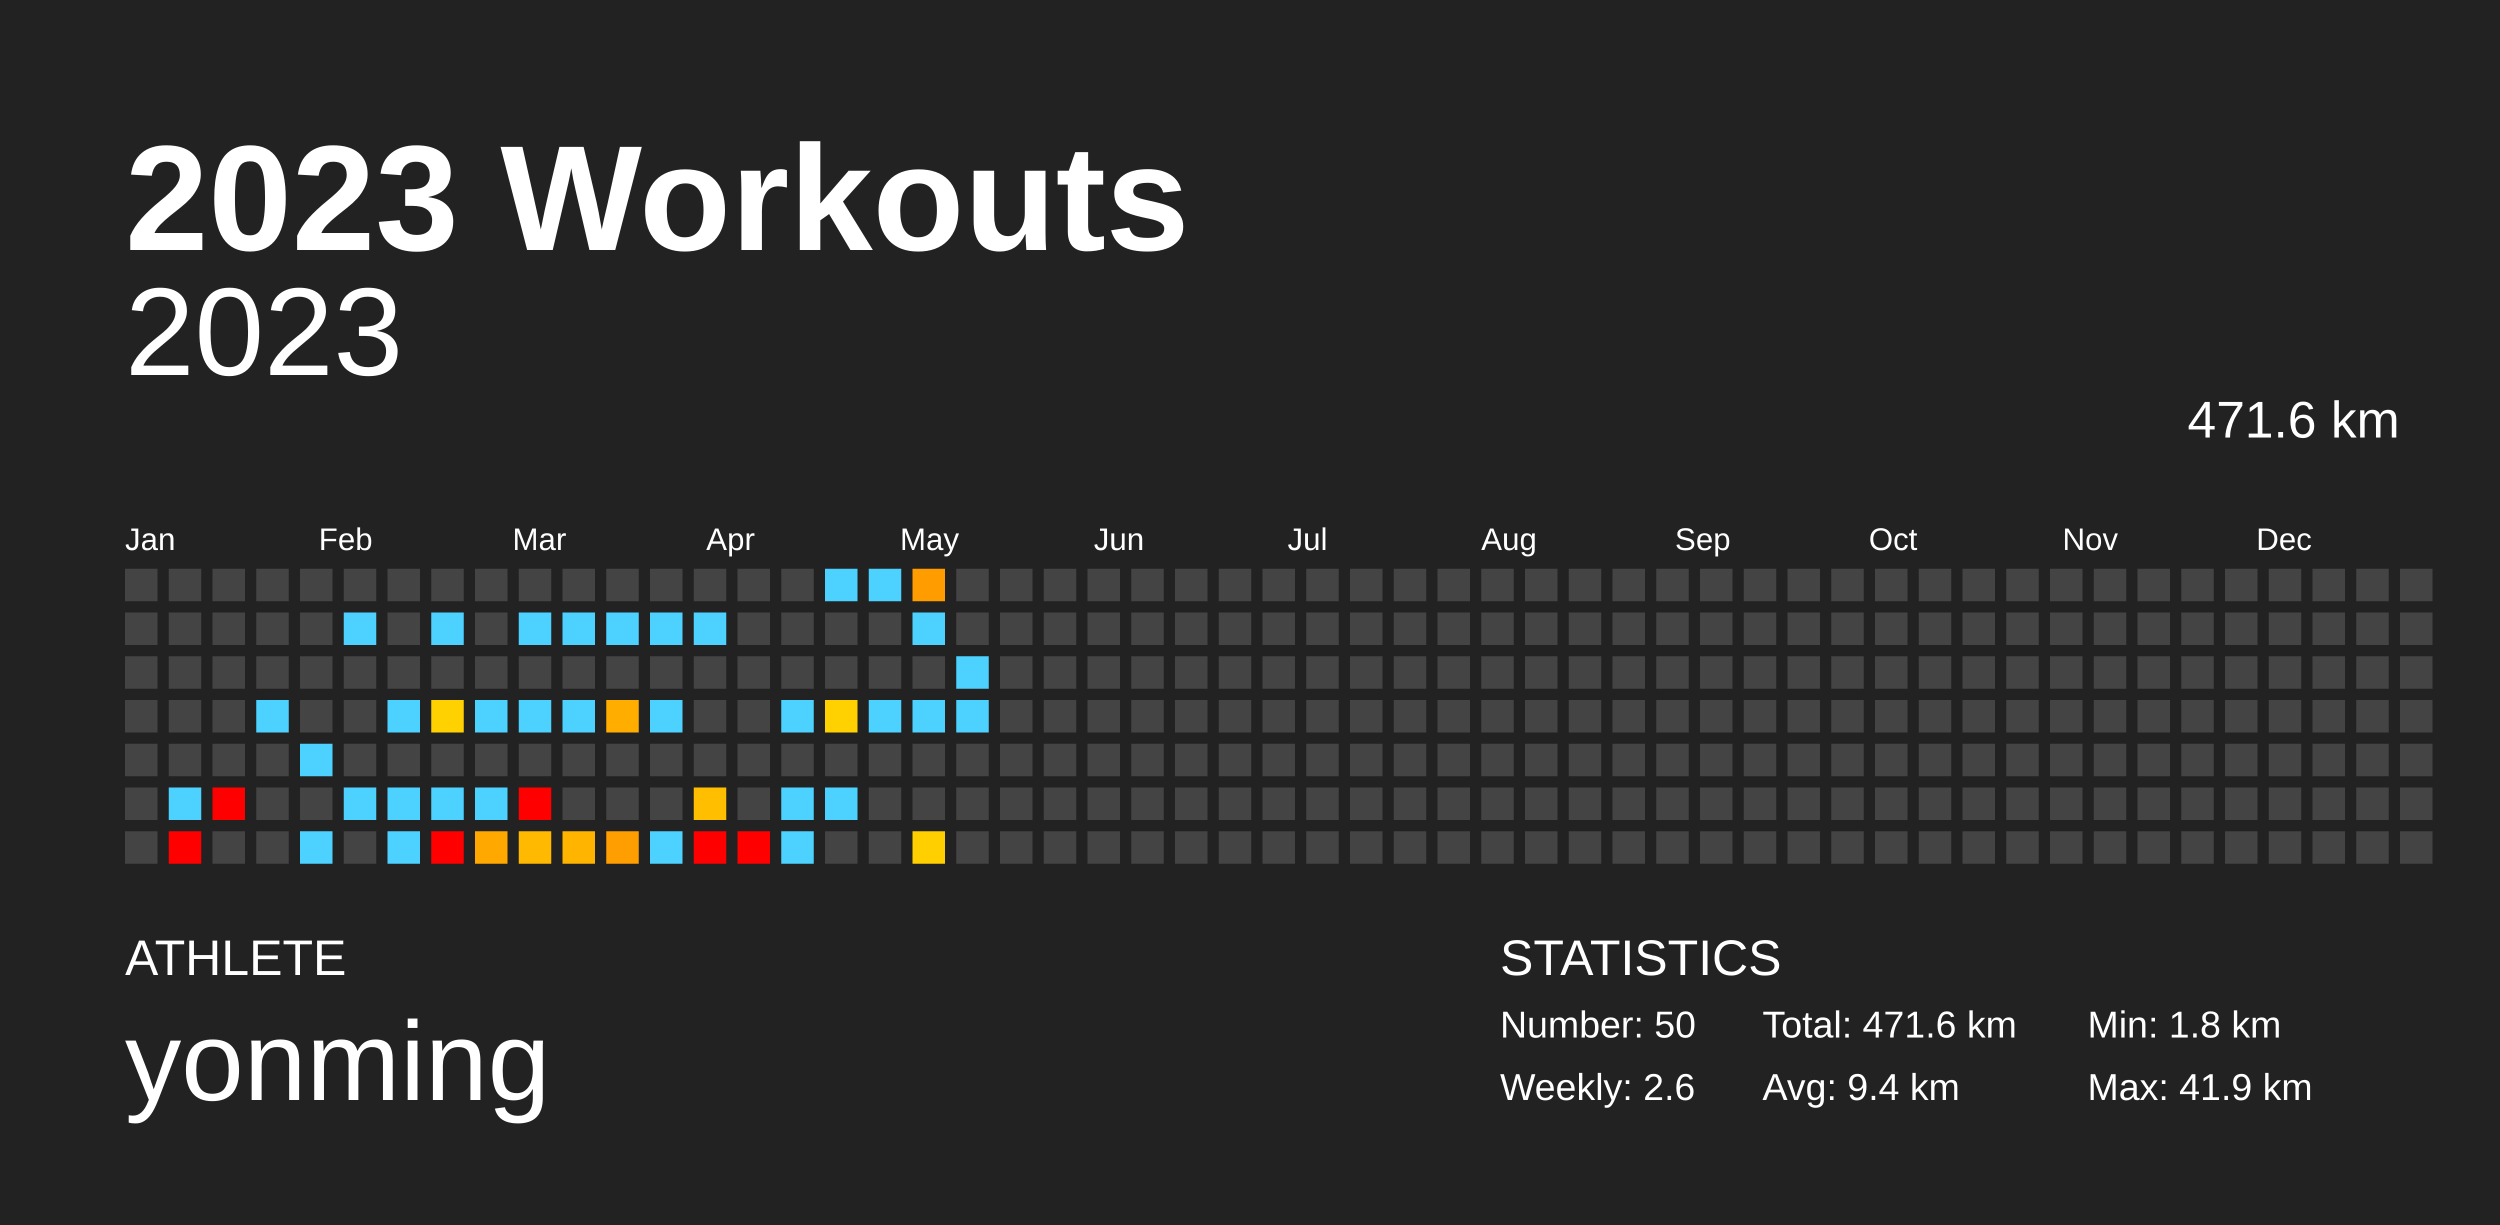
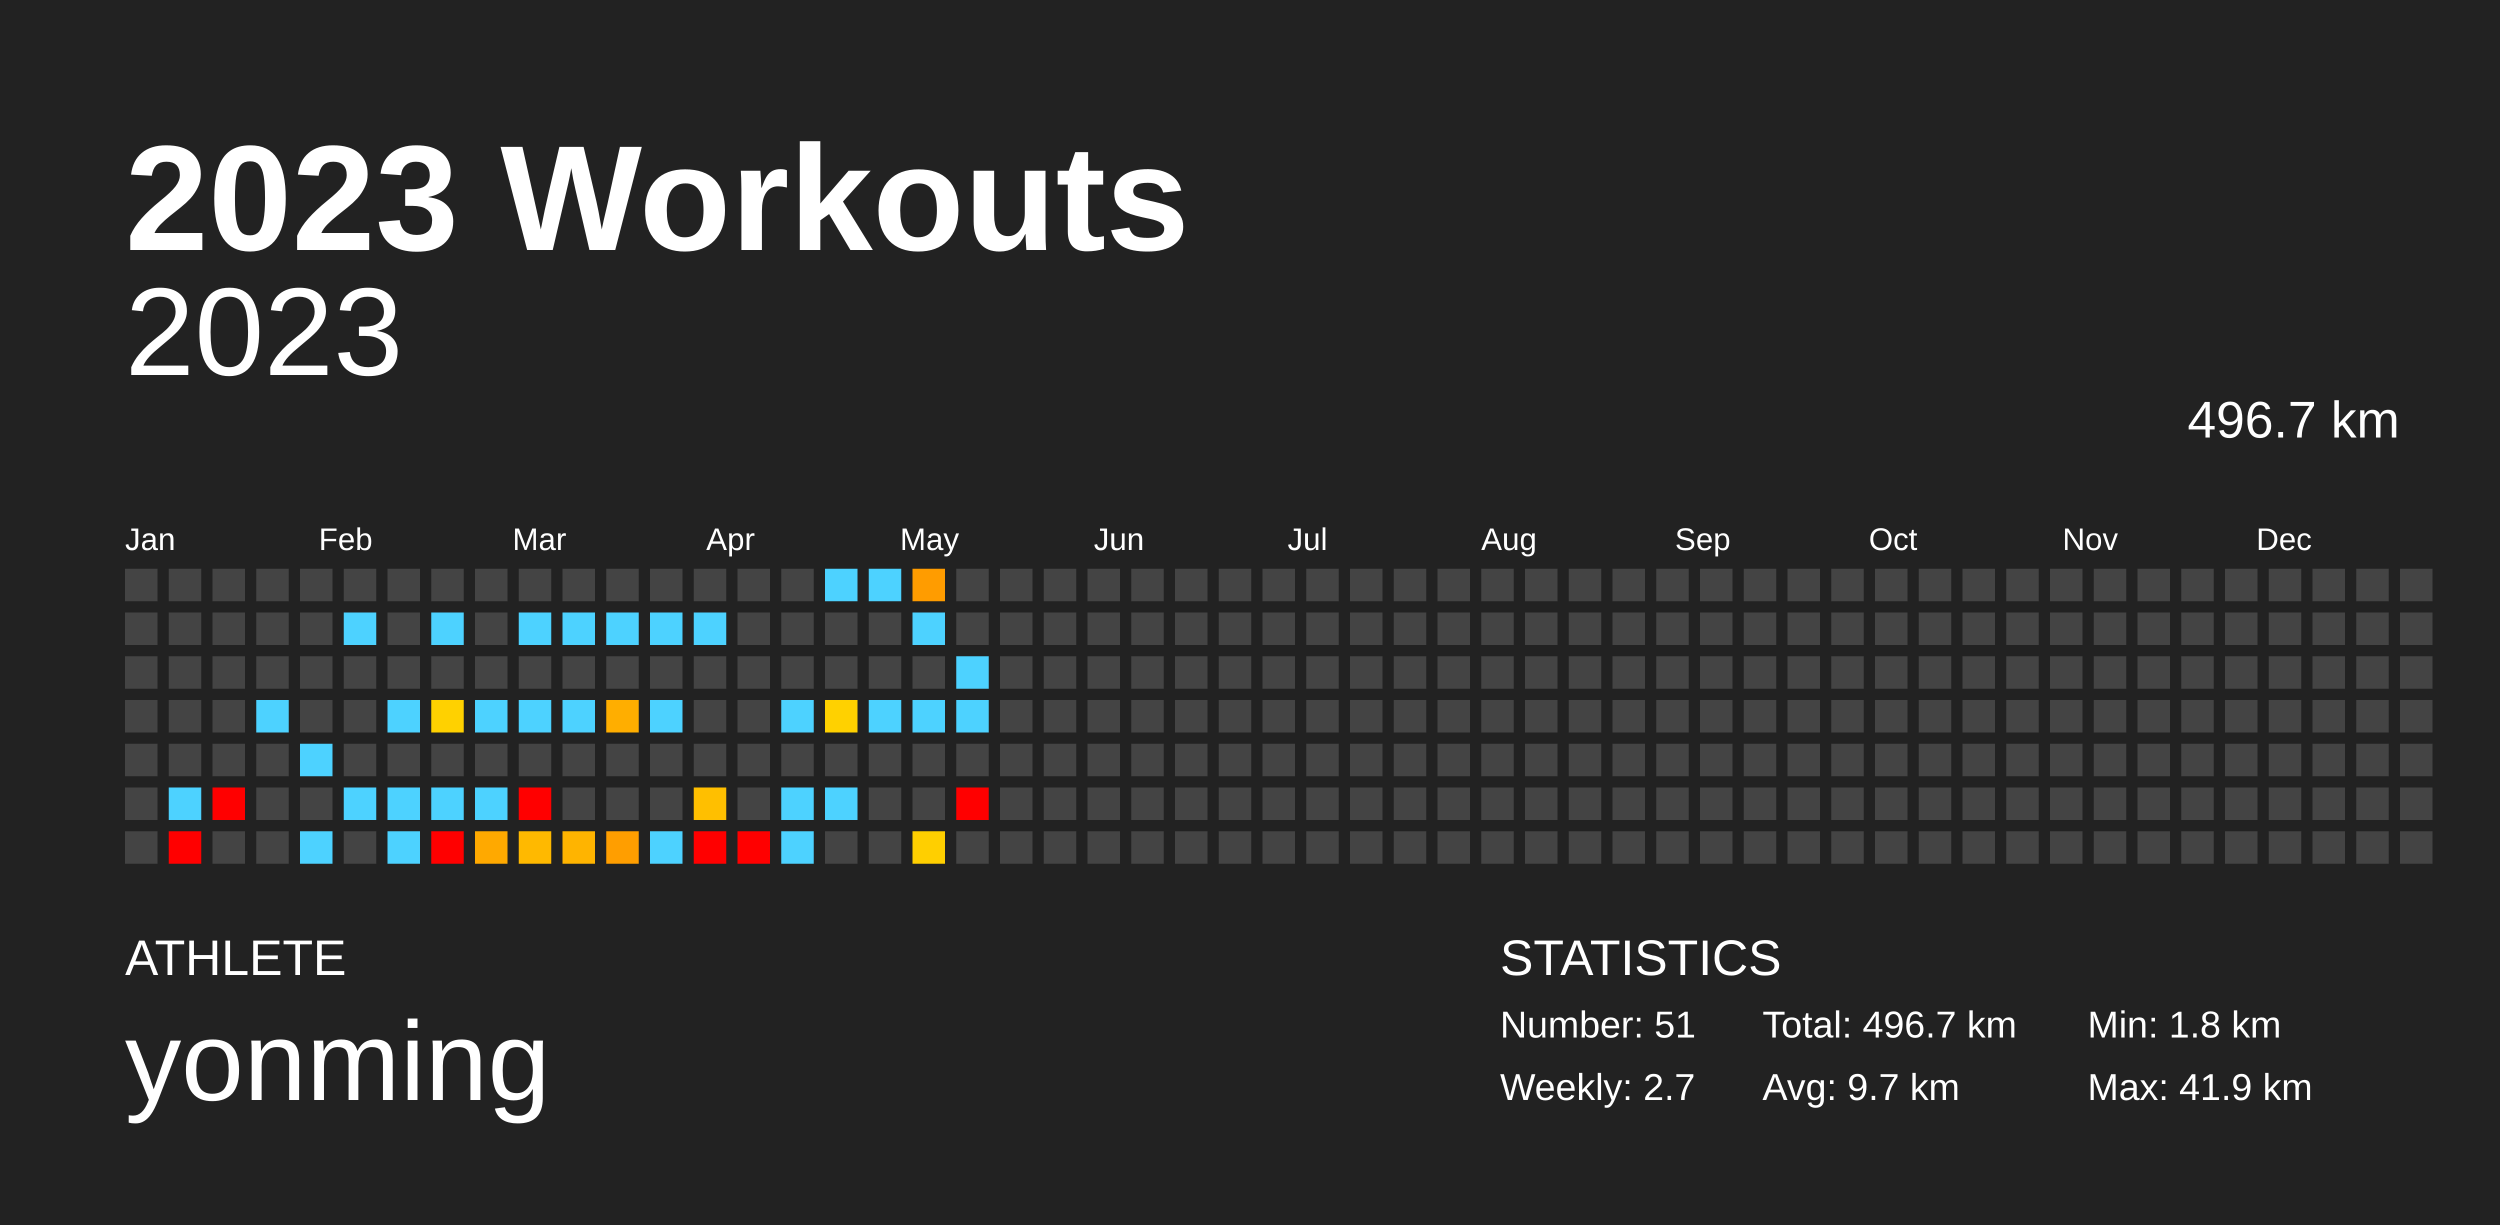
<svg xmlns="http://www.w3.org/2000/svg" baseProfile="full" height="98mm" version="1.1" viewBox="0,0,200,98" width="200mm">
  <defs />
  <rect fill="#222222" height="98" width="200" x="0" y="0" />
  <text fill="#FFFFFF" style="font-size:12px; font-family:Arial; font-weight:bold;" x="10" y="20">2023 Workouts</text>
  <text fill="#FFFFFF" style="font-size:4px; font-family:Arial" x="10" y="78">ATHLETE</text>
  <text fill="#FFFFFF" style="font-size:9px; font-family:Arial" x="10" y="88">yonming</text>
  <text fill="#FFFFFF" style="font-size:4px; font-family:Arial" x="120" y="78">STATISTICS</text>
-   <text fill="#FFFFFF" style="font-size:3px; font-family:Arial" x="120" y="83">Number: 50</text>
-   <text fill="#FFFFFF" style="font-size:3px; font-family:Arial" x="120" y="88">Weekly: 2.6</text>
-   <text fill="#FFFFFF" style="font-size:3px; font-family:Arial" x="141" y="83">Total: 471.6 km</text>
-   <text fill="#FFFFFF" style="font-size:3px; font-family:Arial" x="141" y="88">Avg: 9.4 km</text>
+   <text fill="#FFFFFF" style="font-size:3px; font-family:Arial" x="120" y="83">Number: 51</text>
+   <text fill="#FFFFFF" style="font-size:3px; font-family:Arial" x="120" y="88">Weekly: 2.7</text>
+   <text fill="#FFFFFF" style="font-size:3px; font-family:Arial" x="141" y="83">Total: 496.7 km</text>
+   <text fill="#FFFFFF" style="font-size:3px; font-family:Arial" x="141" y="88">Avg: 9.7 km</text>
  <text fill="#FFFFFF" style="font-size:3px; font-family:Arial" x="167" y="83">Min: 1.8 km</text>
  <text fill="#FFFFFF" style="font-size:3px; font-family:Arial" x="167" y="88">Max: 41.9 km</text>
  <text alignment-baseline="hanging" fill="#FFFFFF" style="font-size:10.0px; font-family:Arial;" x="10" y="30">2023</text>
-   <text alignment-baseline="hanging" fill="#FFFFFF" style="font-size:4.125px; font-family:Arial;" x="175" y="35">471.6 km</text>
+   <text alignment-baseline="hanging" fill="#FFFFFF" style="font-size:4.125px; font-family:Arial;" x="175" y="35">496.7 km</text>
  <text fill="#FFFFFF" style="font-size:2.5px; font-family:Arial" x="10.0" y="44">Jan</text>
  <text fill="#FFFFFF" style="font-size:2.5px; font-family:Arial" x="25.5" y="44">Feb</text>
  <text fill="#FFFFFF" style="font-size:2.5px; font-family:Arial" x="41.0" y="44">Mar</text>
  <text fill="#FFFFFF" style="font-size:2.5px; font-family:Arial" x="56.5" y="44">Apr</text>
  <text fill="#FFFFFF" style="font-size:2.5px; font-family:Arial" x="72.0" y="44">May</text>
  <text fill="#FFFFFF" style="font-size:2.5px; font-family:Arial" x="87.5" y="44">Jun</text>
  <text fill="#FFFFFF" style="font-size:2.5px; font-family:Arial" x="103.0" y="44">Jul</text>
  <text fill="#FFFFFF" style="font-size:2.5px; font-family:Arial" x="118.5" y="44">Aug</text>
  <text fill="#FFFFFF" style="font-size:2.5px; font-family:Arial" x="134.0" y="44">Sep</text>
  <text fill="#FFFFFF" style="font-size:2.5px; font-family:Arial" x="149.5" y="44">Oct</text>
  <text fill="#FFFFFF" style="font-size:2.5px; font-family:Arial" x="165.0" y="44">Nov</text>
  <text fill="#FFFFFF" style="font-size:2.5px; font-family:Arial" x="180.5" y="44">Dec</text>
  <rect fill="#444444" height="2.6" width="2.6" x="10.0" y="45.5" />
  <rect fill="#444444" height="2.6" width="2.6" x="10.0" y="49.0" />
  <rect fill="#444444" height="2.6" width="2.6" x="10.0" y="52.5" />
  <rect fill="#444444" height="2.6" width="2.6" x="10.0" y="56.0" />
  <rect fill="#444444" height="2.6" width="2.6" x="10.0" y="59.5" />
  <rect fill="#444444" height="2.6" width="2.6" x="10.0" y="63.0" />
  <rect fill="#444444" height="2.6" width="2.6" x="10.0" y="66.5" />
  <rect fill="#444444" height="2.6" width="2.6" x="13.5" y="45.5" />
  <rect fill="#444444" height="2.6" width="2.6" x="13.5" y="49.0" />
  <rect fill="#444444" height="2.6" width="2.6" x="13.5" y="52.5" />
  <rect fill="#444444" height="2.6" width="2.6" x="13.5" y="56.0" />
  <rect fill="#444444" height="2.6" width="2.6" x="13.5" y="59.5" />
  <rect fill="#4dd2ff" height="2.6" width="2.6" x="13.5" y="63.0" />
  <rect fill="red" height="2.6" width="2.6" x="13.5" y="66.5" />
  <rect fill="#444444" height="2.6" width="2.6" x="17.0" y="45.5" />
  <rect fill="#444444" height="2.6" width="2.6" x="17.0" y="49.0" />
  <rect fill="#444444" height="2.6" width="2.6" x="17.0" y="52.5" />
  <rect fill="#444444" height="2.6" width="2.6" x="17.0" y="56.0" />
  <rect fill="#444444" height="2.6" width="2.6" x="17.0" y="59.5" />
  <rect fill="red" height="2.6" width="2.6" x="17.0" y="63.0" />
  <rect fill="#444444" height="2.6" width="2.6" x="17.0" y="66.5" />
  <rect fill="#444444" height="2.6" width="2.6" x="20.5" y="45.5" />
  <rect fill="#444444" height="2.6" width="2.6" x="20.5" y="49.0" />
  <rect fill="#444444" height="2.6" width="2.6" x="20.5" y="52.5" />
  <rect fill="#4dd2ff" height="2.6" width="2.6" x="20.5" y="56.0" />
  <rect fill="#444444" height="2.6" width="2.6" x="20.5" y="59.5" />
  <rect fill="#444444" height="2.6" width="2.6" x="20.5" y="63.0" />
  <rect fill="#444444" height="2.6" width="2.6" x="20.5" y="66.5" />
  <rect fill="#444444" height="2.6" width="2.6" x="24.0" y="45.5" />
  <rect fill="#444444" height="2.6" width="2.6" x="24.0" y="49.0" />
  <rect fill="#444444" height="2.6" width="2.6" x="24.0" y="52.5" />
  <rect fill="#444444" height="2.6" width="2.6" x="24.0" y="56.0" />
  <rect fill="#4dd2ff" height="2.6" width="2.6" x="24.0" y="59.5" />
  <rect fill="#444444" height="2.6" width="2.6" x="24.0" y="63.0" />
  <rect fill="#4dd2ff" height="2.6" width="2.6" x="24.0" y="66.5" />
  <rect fill="#444444" height="2.6" width="2.6" x="27.5" y="45.5" />
  <rect fill="#4dd2ff" height="2.6" width="2.6" x="27.5" y="49.0" />
  <rect fill="#444444" height="2.6" width="2.6" x="27.5" y="52.5" />
  <rect fill="#444444" height="2.6" width="2.6" x="27.5" y="56.0" />
  <rect fill="#444444" height="2.6" width="2.6" x="27.5" y="59.5" />
  <rect fill="#4dd2ff" height="2.6" width="2.6" x="27.5" y="63.0" />
  <rect fill="#444444" height="2.6" width="2.6" x="27.5" y="66.5" />
  <rect fill="#444444" height="2.6" width="2.6" x="31.0" y="45.5" />
  <rect fill="#444444" height="2.6" width="2.6" x="31.0" y="49.0" />
  <rect fill="#444444" height="2.6" width="2.6" x="31.0" y="52.5" />
  <rect fill="#4dd2ff" height="2.6" width="2.6" x="31.0" y="56.0" />
  <rect fill="#444444" height="2.6" width="2.6" x="31.0" y="59.5" />
  <rect fill="#4dd2ff" height="2.6" width="2.6" x="31.0" y="63.0" />
  <rect fill="#4dd2ff" height="2.6" width="2.6" x="31.0" y="66.5" />
  <rect fill="#444444" height="2.6" width="2.6" x="34.5" y="45.5" />
  <rect fill="#4dd2ff" height="2.6" width="2.6" x="34.5" y="49.0" />
  <rect fill="#444444" height="2.6" width="2.6" x="34.5" y="52.5" />
  <rect fill="#ffd100" height="2.6" width="2.6" x="34.5" y="56.0" />
  <rect fill="#444444" height="2.6" width="2.6" x="34.5" y="59.5" />
  <rect fill="#4dd2ff" height="2.6" width="2.6" x="34.5" y="63.0" />
  <rect fill="red" height="2.6" width="2.6" x="34.5" y="66.5" />
  <rect fill="#444444" height="2.6" width="2.6" x="38.0" y="45.5" />
  <rect fill="#444444" height="2.6" width="2.6" x="38.0" y="49.0" />
  <rect fill="#444444" height="2.6" width="2.6" x="38.0" y="52.5" />
  <rect fill="#4dd2ff" height="2.6" width="2.6" x="38.0" y="56.0" />
  <rect fill="#444444" height="2.6" width="2.6" x="38.0" y="59.5" />
  <rect fill="#4dd2ff" height="2.6" width="2.6" x="38.0" y="63.0" />
  <rect fill="#ffa900" height="2.6" width="2.6" x="38.0" y="66.5" />
  <rect fill="#444444" height="2.6" width="2.6" x="41.5" y="45.5" />
  <rect fill="#4dd2ff" height="2.6" width="2.6" x="41.5" y="49.0" />
  <rect fill="#444444" height="2.6" width="2.6" x="41.5" y="52.5" />
  <rect fill="#4dd2ff" height="2.6" width="2.6" x="41.5" y="56.0" />
  <rect fill="#444444" height="2.6" width="2.6" x="41.5" y="59.5" />
  <rect fill="red" height="2.6" width="2.6" x="41.5" y="63.0" />
  <rect fill="#ffb900" height="2.6" width="2.6" x="41.5" y="66.5" />
  <rect fill="#444444" height="2.6" width="2.6" x="45.0" y="45.5" />
  <rect fill="#4dd2ff" height="2.6" width="2.6" x="45.0" y="49.0" />
  <rect fill="#444444" height="2.6" width="2.6" x="45.0" y="52.5" />
  <rect fill="#4dd2ff" height="2.6" width="2.6" x="45.0" y="56.0" />
  <rect fill="#444444" height="2.6" width="2.6" x="45.0" y="59.5" />
  <rect fill="#444444" height="2.6" width="2.6" x="45.0" y="63.0" />
  <rect fill="#ffb400" height="2.6" width="2.6" x="45.0" y="66.5" />
  <rect fill="#444444" height="2.6" width="2.6" x="48.5" y="45.5" />
  <rect fill="#4dd2ff" height="2.6" width="2.6" x="48.5" y="49.0" />
  <rect fill="#444444" height="2.6" width="2.6" x="48.5" y="52.5" />
  <rect fill="#ffae00" height="2.6" width="2.6" x="48.5" y="56.0" />
  <rect fill="#444444" height="2.6" width="2.6" x="48.5" y="59.5" />
  <rect fill="#444444" height="2.6" width="2.6" x="48.5" y="63.0" />
  <rect fill="#ff9e00" height="2.6" width="2.6" x="48.5" y="66.5" />
  <rect fill="#444444" height="2.6" width="2.6" x="52.0" y="45.5" />
  <rect fill="#4dd2ff" height="2.6" width="2.6" x="52.0" y="49.0" />
  <rect fill="#444444" height="2.6" width="2.6" x="52.0" y="52.5" />
  <rect fill="#4dd2ff" height="2.6" width="2.6" x="52.0" y="56.0" />
  <rect fill="#444444" height="2.6" width="2.6" x="52.0" y="59.5" />
  <rect fill="#444444" height="2.6" width="2.6" x="52.0" y="63.0" />
  <rect fill="#4dd2ff" height="2.6" width="2.6" x="52.0" y="66.5" />
  <rect fill="#444444" height="2.6" width="2.6" x="55.5" y="45.5" />
  <rect fill="#4dd2ff" height="2.6" width="2.6" x="55.5" y="49.0" />
  <rect fill="#444444" height="2.6" width="2.6" x="55.5" y="52.5" />
  <rect fill="#444444" height="2.6" width="2.6" x="55.5" y="56.0" />
  <rect fill="#444444" height="2.6" width="2.6" x="55.5" y="59.5" />
  <rect fill="#ffbf00" height="2.6" width="2.6" x="55.5" y="63.0" />
  <rect fill="red" height="2.6" width="2.6" x="55.5" y="66.5" />
  <rect fill="#444444" height="2.6" width="2.6" x="59.0" y="45.5" />
  <rect fill="#444444" height="2.6" width="2.6" x="59.0" y="49.0" />
  <rect fill="#444444" height="2.6" width="2.6" x="59.0" y="52.5" />
  <rect fill="#444444" height="2.6" width="2.6" x="59.0" y="56.0" />
  <rect fill="#444444" height="2.6" width="2.6" x="59.0" y="59.5" />
  <rect fill="#444444" height="2.6" width="2.6" x="59.0" y="63.0" />
  <rect fill="red" height="2.6" width="2.6" x="59.0" y="66.5" />
  <rect fill="#444444" height="2.6" width="2.6" x="62.5" y="45.5" />
  <rect fill="#444444" height="2.6" width="2.6" x="62.5" y="49.0" />
  <rect fill="#444444" height="2.6" width="2.6" x="62.5" y="52.5" />
  <rect fill="#4dd2ff" height="2.6" width="2.6" x="62.5" y="56.0" />
  <rect fill="#444444" height="2.6" width="2.6" x="62.5" y="59.5" />
  <rect fill="#4dd2ff" height="2.6" width="2.6" x="62.5" y="63.0" />
  <rect fill="#4dd2ff" height="2.6" width="2.6" x="62.5" y="66.5" />
  <rect fill="#4dd2ff" height="2.6" width="2.6" x="66.0" y="45.5" />
  <rect fill="#444444" height="2.6" width="2.6" x="66.0" y="49.0" />
  <rect fill="#444444" height="2.6" width="2.6" x="66.0" y="52.5" />
  <rect fill="#ffd100" height="2.6" width="2.6" x="66.0" y="56.0" />
  <rect fill="#444444" height="2.6" width="2.6" x="66.0" y="59.5" />
  <rect fill="#4dd2ff" height="2.6" width="2.6" x="66.0" y="63.0" />
  <rect fill="#444444" height="2.6" width="2.6" x="66.0" y="66.5" />
  <rect fill="#4dd2ff" height="2.6" width="2.6" x="69.5" y="45.5" />
  <rect fill="#444444" height="2.6" width="2.6" x="69.5" y="49.0" />
  <rect fill="#444444" height="2.6" width="2.6" x="69.5" y="52.5" />
  <rect fill="#4dd2ff" height="2.6" width="2.6" x="69.5" y="56.0" />
  <rect fill="#444444" height="2.6" width="2.6" x="69.5" y="59.5" />
  <rect fill="#444444" height="2.6" width="2.6" x="69.5" y="63.0" />
  <rect fill="#444444" height="2.6" width="2.6" x="69.5" y="66.5" />
  <rect fill="#ff9c00" height="2.6" width="2.6" x="73.0" y="45.5" />
  <rect fill="#4dd2ff" height="2.6" width="2.6" x="73.0" y="49.0" />
  <rect fill="#444444" height="2.6" width="2.6" x="73.0" y="52.5" />
  <rect fill="#4dd2ff" height="2.6" width="2.6" x="73.0" y="56.0" />
  <rect fill="#444444" height="2.6" width="2.6" x="73.0" y="59.5" />
  <rect fill="#444444" height="2.6" width="2.6" x="73.0" y="63.0" />
  <rect fill="#ffcf00" height="2.6" width="2.6" x="73.0" y="66.5" />
  <rect fill="#444444" height="2.6" width="2.6" x="76.5" y="45.5" />
  <rect fill="#444444" height="2.6" width="2.6" x="76.5" y="49.0" />
  <rect fill="#4dd2ff" height="2.6" width="2.6" x="76.5" y="52.5" />
  <rect fill="#4dd2ff" height="2.6" width="2.6" x="76.5" y="56.0" />
  <rect fill="#444444" height="2.6" width="2.6" x="76.5" y="59.5" />
-   <rect fill="#444444" height="2.6" width="2.6" x="76.5" y="63.0" />
+   <rect fill="red" height="2.6" width="2.6" x="76.5" y="63.0" />
  <rect fill="#444444" height="2.6" width="2.6" x="76.5" y="66.5" />
  <rect fill="#444444" height="2.6" width="2.6" x="80.0" y="45.5" />
  <rect fill="#444444" height="2.6" width="2.6" x="80.0" y="49.0" />
  <rect fill="#444444" height="2.6" width="2.6" x="80.0" y="52.5" />
  <rect fill="#444444" height="2.6" width="2.6" x="80.0" y="56.0" />
  <rect fill="#444444" height="2.6" width="2.6" x="80.0" y="59.5" />
  <rect fill="#444444" height="2.6" width="2.6" x="80.0" y="63.0" />
  <rect fill="#444444" height="2.6" width="2.6" x="80.0" y="66.5" />
  <rect fill="#444444" height="2.6" width="2.6" x="83.5" y="45.5" />
  <rect fill="#444444" height="2.6" width="2.6" x="83.5" y="49.0" />
  <rect fill="#444444" height="2.6" width="2.6" x="83.5" y="52.5" />
  <rect fill="#444444" height="2.6" width="2.6" x="83.5" y="56.0" />
  <rect fill="#444444" height="2.6" width="2.6" x="83.5" y="59.5" />
  <rect fill="#444444" height="2.6" width="2.6" x="83.5" y="63.0" />
  <rect fill="#444444" height="2.6" width="2.6" x="83.5" y="66.5" />
  <rect fill="#444444" height="2.6" width="2.6" x="87.0" y="45.5" />
  <rect fill="#444444" height="2.6" width="2.6" x="87.0" y="49.0" />
  <rect fill="#444444" height="2.6" width="2.6" x="87.0" y="52.5" />
  <rect fill="#444444" height="2.6" width="2.6" x="87.0" y="56.0" />
  <rect fill="#444444" height="2.6" width="2.6" x="87.0" y="59.5" />
  <rect fill="#444444" height="2.6" width="2.6" x="87.0" y="63.0" />
  <rect fill="#444444" height="2.6" width="2.6" x="87.0" y="66.5" />
  <rect fill="#444444" height="2.6" width="2.6" x="90.5" y="45.5" />
  <rect fill="#444444" height="2.6" width="2.6" x="90.5" y="49.0" />
  <rect fill="#444444" height="2.6" width="2.6" x="90.5" y="52.5" />
  <rect fill="#444444" height="2.6" width="2.6" x="90.5" y="56.0" />
  <rect fill="#444444" height="2.6" width="2.6" x="90.5" y="59.5" />
  <rect fill="#444444" height="2.6" width="2.6" x="90.5" y="63.0" />
  <rect fill="#444444" height="2.6" width="2.6" x="90.5" y="66.5" />
  <rect fill="#444444" height="2.6" width="2.6" x="94.0" y="45.5" />
  <rect fill="#444444" height="2.6" width="2.6" x="94.0" y="49.0" />
  <rect fill="#444444" height="2.6" width="2.6" x="94.0" y="52.5" />
  <rect fill="#444444" height="2.6" width="2.6" x="94.0" y="56.0" />
  <rect fill="#444444" height="2.6" width="2.6" x="94.0" y="59.5" />
  <rect fill="#444444" height="2.6" width="2.6" x="94.0" y="63.0" />
  <rect fill="#444444" height="2.6" width="2.6" x="94.0" y="66.5" />
  <rect fill="#444444" height="2.6" width="2.6" x="97.5" y="45.5" />
  <rect fill="#444444" height="2.6" width="2.6" x="97.5" y="49.0" />
  <rect fill="#444444" height="2.6" width="2.6" x="97.5" y="52.5" />
  <rect fill="#444444" height="2.6" width="2.6" x="97.5" y="56.0" />
  <rect fill="#444444" height="2.6" width="2.6" x="97.5" y="59.5" />
  <rect fill="#444444" height="2.6" width="2.6" x="97.5" y="63.0" />
  <rect fill="#444444" height="2.6" width="2.6" x="97.5" y="66.5" />
  <rect fill="#444444" height="2.6" width="2.6" x="101.0" y="45.5" />
  <rect fill="#444444" height="2.6" width="2.6" x="101.0" y="49.0" />
  <rect fill="#444444" height="2.6" width="2.6" x="101.0" y="52.5" />
  <rect fill="#444444" height="2.6" width="2.6" x="101.0" y="56.0" />
  <rect fill="#444444" height="2.6" width="2.6" x="101.0" y="59.5" />
  <rect fill="#444444" height="2.6" width="2.6" x="101.0" y="63.0" />
  <rect fill="#444444" height="2.6" width="2.6" x="101.0" y="66.5" />
  <rect fill="#444444" height="2.6" width="2.6" x="104.5" y="45.5" />
  <rect fill="#444444" height="2.6" width="2.6" x="104.5" y="49.0" />
  <rect fill="#444444" height="2.6" width="2.6" x="104.5" y="52.5" />
  <rect fill="#444444" height="2.6" width="2.6" x="104.5" y="56.0" />
  <rect fill="#444444" height="2.6" width="2.6" x="104.5" y="59.5" />
  <rect fill="#444444" height="2.6" width="2.6" x="104.5" y="63.0" />
  <rect fill="#444444" height="2.6" width="2.6" x="104.5" y="66.5" />
  <rect fill="#444444" height="2.6" width="2.6" x="108.0" y="45.5" />
  <rect fill="#444444" height="2.6" width="2.6" x="108.0" y="49.0" />
  <rect fill="#444444" height="2.6" width="2.6" x="108.0" y="52.5" />
  <rect fill="#444444" height="2.6" width="2.6" x="108.0" y="56.0" />
  <rect fill="#444444" height="2.6" width="2.6" x="108.0" y="59.5" />
  <rect fill="#444444" height="2.6" width="2.6" x="108.0" y="63.0" />
  <rect fill="#444444" height="2.6" width="2.6" x="108.0" y="66.5" />
  <rect fill="#444444" height="2.6" width="2.6" x="111.5" y="45.5" />
  <rect fill="#444444" height="2.6" width="2.6" x="111.5" y="49.0" />
  <rect fill="#444444" height="2.6" width="2.6" x="111.5" y="52.5" />
  <rect fill="#444444" height="2.6" width="2.6" x="111.5" y="56.0" />
  <rect fill="#444444" height="2.6" width="2.6" x="111.5" y="59.5" />
  <rect fill="#444444" height="2.6" width="2.6" x="111.5" y="63.0" />
  <rect fill="#444444" height="2.6" width="2.6" x="111.5" y="66.5" />
  <rect fill="#444444" height="2.6" width="2.6" x="115.0" y="45.5" />
  <rect fill="#444444" height="2.6" width="2.6" x="115.0" y="49.0" />
  <rect fill="#444444" height="2.6" width="2.6" x="115.0" y="52.5" />
  <rect fill="#444444" height="2.6" width="2.6" x="115.0" y="56.0" />
  <rect fill="#444444" height="2.6" width="2.6" x="115.0" y="59.5" />
  <rect fill="#444444" height="2.6" width="2.6" x="115.0" y="63.0" />
  <rect fill="#444444" height="2.6" width="2.6" x="115.0" y="66.5" />
  <rect fill="#444444" height="2.6" width="2.6" x="118.5" y="45.5" />
  <rect fill="#444444" height="2.6" width="2.6" x="118.5" y="49.0" />
  <rect fill="#444444" height="2.6" width="2.6" x="118.5" y="52.5" />
  <rect fill="#444444" height="2.6" width="2.6" x="118.5" y="56.0" />
  <rect fill="#444444" height="2.6" width="2.6" x="118.5" y="59.5" />
  <rect fill="#444444" height="2.6" width="2.6" x="118.5" y="63.0" />
  <rect fill="#444444" height="2.6" width="2.6" x="118.5" y="66.5" />
  <rect fill="#444444" height="2.6" width="2.6" x="122.0" y="45.5" />
  <rect fill="#444444" height="2.6" width="2.6" x="122.0" y="49.0" />
  <rect fill="#444444" height="2.6" width="2.6" x="122.0" y="52.5" />
  <rect fill="#444444" height="2.6" width="2.6" x="122.0" y="56.0" />
  <rect fill="#444444" height="2.6" width="2.6" x="122.0" y="59.5" />
  <rect fill="#444444" height="2.6" width="2.6" x="122.0" y="63.0" />
  <rect fill="#444444" height="2.6" width="2.6" x="122.0" y="66.5" />
  <rect fill="#444444" height="2.6" width="2.6" x="125.5" y="45.5" />
  <rect fill="#444444" height="2.6" width="2.6" x="125.5" y="49.0" />
  <rect fill="#444444" height="2.6" width="2.6" x="125.5" y="52.5" />
  <rect fill="#444444" height="2.6" width="2.6" x="125.5" y="56.0" />
  <rect fill="#444444" height="2.6" width="2.6" x="125.5" y="59.5" />
  <rect fill="#444444" height="2.6" width="2.6" x="125.5" y="63.0" />
  <rect fill="#444444" height="2.6" width="2.6" x="125.5" y="66.5" />
  <rect fill="#444444" height="2.6" width="2.6" x="129.0" y="45.5" />
  <rect fill="#444444" height="2.6" width="2.6" x="129.0" y="49.0" />
  <rect fill="#444444" height="2.6" width="2.6" x="129.0" y="52.5" />
  <rect fill="#444444" height="2.6" width="2.6" x="129.0" y="56.0" />
  <rect fill="#444444" height="2.6" width="2.6" x="129.0" y="59.5" />
  <rect fill="#444444" height="2.6" width="2.6" x="129.0" y="63.0" />
  <rect fill="#444444" height="2.6" width="2.6" x="129.0" y="66.5" />
  <rect fill="#444444" height="2.6" width="2.6" x="132.5" y="45.5" />
  <rect fill="#444444" height="2.6" width="2.6" x="132.5" y="49.0" />
  <rect fill="#444444" height="2.6" width="2.6" x="132.5" y="52.5" />
  <rect fill="#444444" height="2.6" width="2.6" x="132.5" y="56.0" />
  <rect fill="#444444" height="2.6" width="2.6" x="132.5" y="59.5" />
  <rect fill="#444444" height="2.6" width="2.6" x="132.5" y="63.0" />
  <rect fill="#444444" height="2.6" width="2.6" x="132.5" y="66.5" />
  <rect fill="#444444" height="2.6" width="2.6" x="136.0" y="45.5" />
  <rect fill="#444444" height="2.6" width="2.6" x="136.0" y="49.0" />
  <rect fill="#444444" height="2.6" width="2.6" x="136.0" y="52.5" />
  <rect fill="#444444" height="2.6" width="2.6" x="136.0" y="56.0" />
  <rect fill="#444444" height="2.6" width="2.6" x="136.0" y="59.5" />
  <rect fill="#444444" height="2.6" width="2.6" x="136.0" y="63.0" />
  <rect fill="#444444" height="2.6" width="2.6" x="136.0" y="66.5" />
  <rect fill="#444444" height="2.6" width="2.6" x="139.5" y="45.5" />
  <rect fill="#444444" height="2.6" width="2.6" x="139.5" y="49.0" />
  <rect fill="#444444" height="2.6" width="2.6" x="139.5" y="52.5" />
  <rect fill="#444444" height="2.6" width="2.6" x="139.5" y="56.0" />
  <rect fill="#444444" height="2.6" width="2.6" x="139.5" y="59.5" />
  <rect fill="#444444" height="2.6" width="2.6" x="139.5" y="63.0" />
  <rect fill="#444444" height="2.6" width="2.6" x="139.5" y="66.5" />
  <rect fill="#444444" height="2.6" width="2.6" x="143.0" y="45.5" />
  <rect fill="#444444" height="2.6" width="2.6" x="143.0" y="49.0" />
  <rect fill="#444444" height="2.6" width="2.6" x="143.0" y="52.5" />
  <rect fill="#444444" height="2.6" width="2.6" x="143.0" y="56.0" />
  <rect fill="#444444" height="2.6" width="2.6" x="143.0" y="59.5" />
  <rect fill="#444444" height="2.6" width="2.6" x="143.0" y="63.0" />
  <rect fill="#444444" height="2.6" width="2.6" x="143.0" y="66.5" />
  <rect fill="#444444" height="2.6" width="2.6" x="146.5" y="45.5" />
  <rect fill="#444444" height="2.6" width="2.6" x="146.5" y="49.0" />
  <rect fill="#444444" height="2.6" width="2.6" x="146.5" y="52.5" />
  <rect fill="#444444" height="2.6" width="2.6" x="146.5" y="56.0" />
  <rect fill="#444444" height="2.6" width="2.6" x="146.5" y="59.5" />
  <rect fill="#444444" height="2.6" width="2.6" x="146.5" y="63.0" />
  <rect fill="#444444" height="2.6" width="2.6" x="146.5" y="66.5" />
  <rect fill="#444444" height="2.6" width="2.6" x="150.0" y="45.5" />
  <rect fill="#444444" height="2.6" width="2.6" x="150.0" y="49.0" />
  <rect fill="#444444" height="2.6" width="2.6" x="150.0" y="52.5" />
  <rect fill="#444444" height="2.6" width="2.6" x="150.0" y="56.0" />
  <rect fill="#444444" height="2.6" width="2.6" x="150.0" y="59.5" />
  <rect fill="#444444" height="2.6" width="2.6" x="150.0" y="63.0" />
  <rect fill="#444444" height="2.6" width="2.6" x="150.0" y="66.5" />
  <rect fill="#444444" height="2.6" width="2.6" x="153.5" y="45.5" />
  <rect fill="#444444" height="2.6" width="2.6" x="153.5" y="49.0" />
  <rect fill="#444444" height="2.6" width="2.6" x="153.5" y="52.5" />
  <rect fill="#444444" height="2.6" width="2.6" x="153.5" y="56.0" />
  <rect fill="#444444" height="2.6" width="2.6" x="153.5" y="59.5" />
  <rect fill="#444444" height="2.6" width="2.6" x="153.5" y="63.0" />
  <rect fill="#444444" height="2.6" width="2.6" x="153.5" y="66.5" />
  <rect fill="#444444" height="2.6" width="2.6" x="157.0" y="45.5" />
  <rect fill="#444444" height="2.6" width="2.6" x="157.0" y="49.0" />
  <rect fill="#444444" height="2.6" width="2.6" x="157.0" y="52.5" />
  <rect fill="#444444" height="2.6" width="2.6" x="157.0" y="56.0" />
  <rect fill="#444444" height="2.6" width="2.6" x="157.0" y="59.5" />
  <rect fill="#444444" height="2.6" width="2.6" x="157.0" y="63.0" />
  <rect fill="#444444" height="2.6" width="2.6" x="157.0" y="66.5" />
  <rect fill="#444444" height="2.6" width="2.6" x="160.5" y="45.5" />
  <rect fill="#444444" height="2.6" width="2.6" x="160.5" y="49.0" />
  <rect fill="#444444" height="2.6" width="2.6" x="160.5" y="52.5" />
  <rect fill="#444444" height="2.6" width="2.6" x="160.5" y="56.0" />
  <rect fill="#444444" height="2.6" width="2.6" x="160.5" y="59.5" />
  <rect fill="#444444" height="2.6" width="2.6" x="160.5" y="63.0" />
  <rect fill="#444444" height="2.6" width="2.6" x="160.5" y="66.5" />
  <rect fill="#444444" height="2.6" width="2.6" x="164.0" y="45.5" />
  <rect fill="#444444" height="2.6" width="2.6" x="164.0" y="49.0" />
  <rect fill="#444444" height="2.6" width="2.6" x="164.0" y="52.5" />
  <rect fill="#444444" height="2.6" width="2.6" x="164.0" y="56.0" />
  <rect fill="#444444" height="2.6" width="2.6" x="164.0" y="59.5" />
  <rect fill="#444444" height="2.6" width="2.6" x="164.0" y="63.0" />
  <rect fill="#444444" height="2.6" width="2.6" x="164.0" y="66.5" />
  <rect fill="#444444" height="2.6" width="2.6" x="167.5" y="45.5" />
  <rect fill="#444444" height="2.6" width="2.6" x="167.5" y="49.0" />
  <rect fill="#444444" height="2.6" width="2.6" x="167.5" y="52.5" />
  <rect fill="#444444" height="2.6" width="2.6" x="167.5" y="56.0" />
  <rect fill="#444444" height="2.6" width="2.6" x="167.5" y="59.5" />
  <rect fill="#444444" height="2.6" width="2.6" x="167.5" y="63.0" />
  <rect fill="#444444" height="2.6" width="2.6" x="167.5" y="66.5" />
  <rect fill="#444444" height="2.6" width="2.6" x="171.0" y="45.5" />
  <rect fill="#444444" height="2.6" width="2.6" x="171.0" y="49.0" />
  <rect fill="#444444" height="2.6" width="2.6" x="171.0" y="52.5" />
  <rect fill="#444444" height="2.6" width="2.6" x="171.0" y="56.0" />
  <rect fill="#444444" height="2.6" width="2.6" x="171.0" y="59.5" />
  <rect fill="#444444" height="2.6" width="2.6" x="171.0" y="63.0" />
  <rect fill="#444444" height="2.6" width="2.6" x="171.0" y="66.5" />
  <rect fill="#444444" height="2.6" width="2.6" x="174.5" y="45.5" />
  <rect fill="#444444" height="2.6" width="2.6" x="174.5" y="49.0" />
  <rect fill="#444444" height="2.6" width="2.6" x="174.5" y="52.5" />
  <rect fill="#444444" height="2.6" width="2.6" x="174.5" y="56.0" />
  <rect fill="#444444" height="2.6" width="2.6" x="174.5" y="59.5" />
  <rect fill="#444444" height="2.6" width="2.6" x="174.5" y="63.0" />
  <rect fill="#444444" height="2.6" width="2.6" x="174.5" y="66.5" />
  <rect fill="#444444" height="2.6" width="2.6" x="178.0" y="45.5" />
  <rect fill="#444444" height="2.6" width="2.6" x="178.0" y="49.0" />
  <rect fill="#444444" height="2.6" width="2.6" x="178.0" y="52.5" />
  <rect fill="#444444" height="2.6" width="2.6" x="178.0" y="56.0" />
  <rect fill="#444444" height="2.6" width="2.6" x="178.0" y="59.5" />
  <rect fill="#444444" height="2.6" width="2.6" x="178.0" y="63.0" />
  <rect fill="#444444" height="2.6" width="2.6" x="178.0" y="66.5" />
  <rect fill="#444444" height="2.6" width="2.6" x="181.5" y="45.5" />
  <rect fill="#444444" height="2.6" width="2.6" x="181.5" y="49.0" />
  <rect fill="#444444" height="2.6" width="2.6" x="181.5" y="52.5" />
  <rect fill="#444444" height="2.6" width="2.6" x="181.5" y="56.0" />
  <rect fill="#444444" height="2.6" width="2.6" x="181.5" y="59.5" />
  <rect fill="#444444" height="2.6" width="2.6" x="181.5" y="63.0" />
  <rect fill="#444444" height="2.6" width="2.6" x="181.5" y="66.5" />
  <rect fill="#444444" height="2.6" width="2.6" x="185.0" y="45.5" />
  <rect fill="#444444" height="2.6" width="2.6" x="185.0" y="49.0" />
  <rect fill="#444444" height="2.6" width="2.6" x="185.0" y="52.5" />
  <rect fill="#444444" height="2.6" width="2.6" x="185.0" y="56.0" />
  <rect fill="#444444" height="2.6" width="2.6" x="185.0" y="59.5" />
  <rect fill="#444444" height="2.6" width="2.6" x="185.0" y="63.0" />
  <rect fill="#444444" height="2.6" width="2.6" x="185.0" y="66.5" />
  <rect fill="#444444" height="2.6" width="2.6" x="188.5" y="45.5" />
  <rect fill="#444444" height="2.6" width="2.6" x="188.5" y="49.0" />
  <rect fill="#444444" height="2.6" width="2.6" x="188.5" y="52.5" />
  <rect fill="#444444" height="2.6" width="2.6" x="188.5" y="56.0" />
  <rect fill="#444444" height="2.6" width="2.6" x="188.5" y="59.5" />
  <rect fill="#444444" height="2.6" width="2.6" x="188.5" y="63.0" />
  <rect fill="#444444" height="2.6" width="2.6" x="188.5" y="66.5" />
  <rect fill="#444444" height="2.6" width="2.6" x="192.0" y="45.5" />
  <rect fill="#444444" height="2.6" width="2.6" x="192.0" y="49.0" />
  <rect fill="#444444" height="2.6" width="2.6" x="192.0" y="52.5" />
  <rect fill="#444444" height="2.6" width="2.6" x="192.0" y="56.0" />
  <rect fill="#444444" height="2.6" width="2.6" x="192.0" y="59.5" />
  <rect fill="#444444" height="2.6" width="2.6" x="192.0" y="63.0" />
  <rect fill="#444444" height="2.6" width="2.6" x="192.0" y="66.5" />
</svg>
